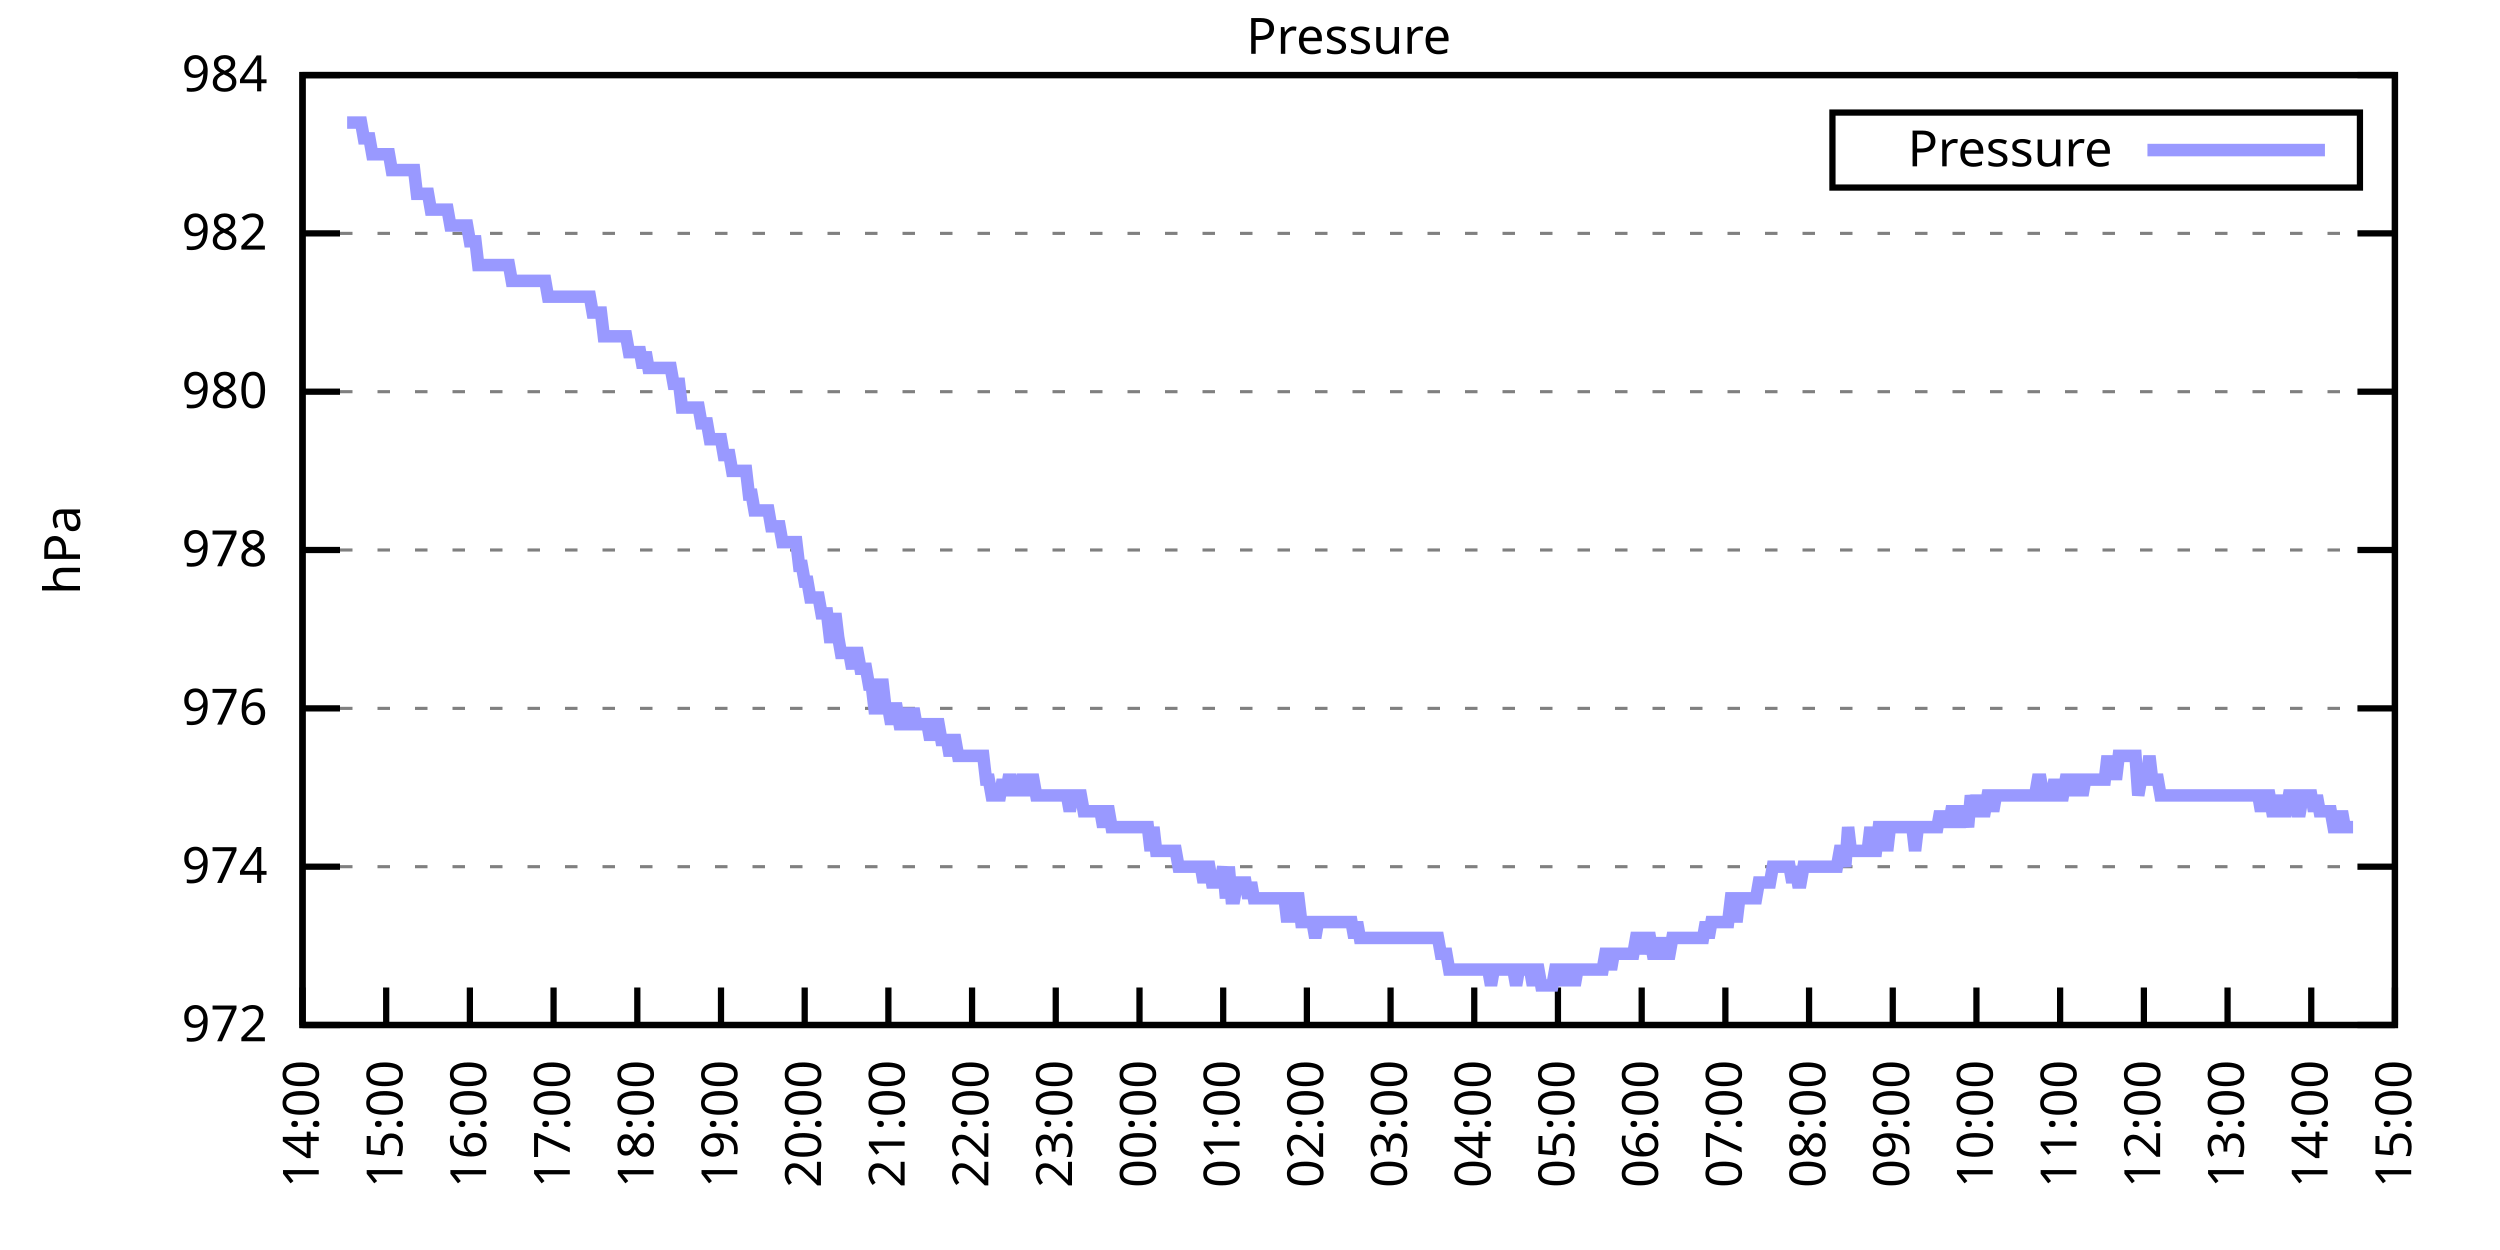
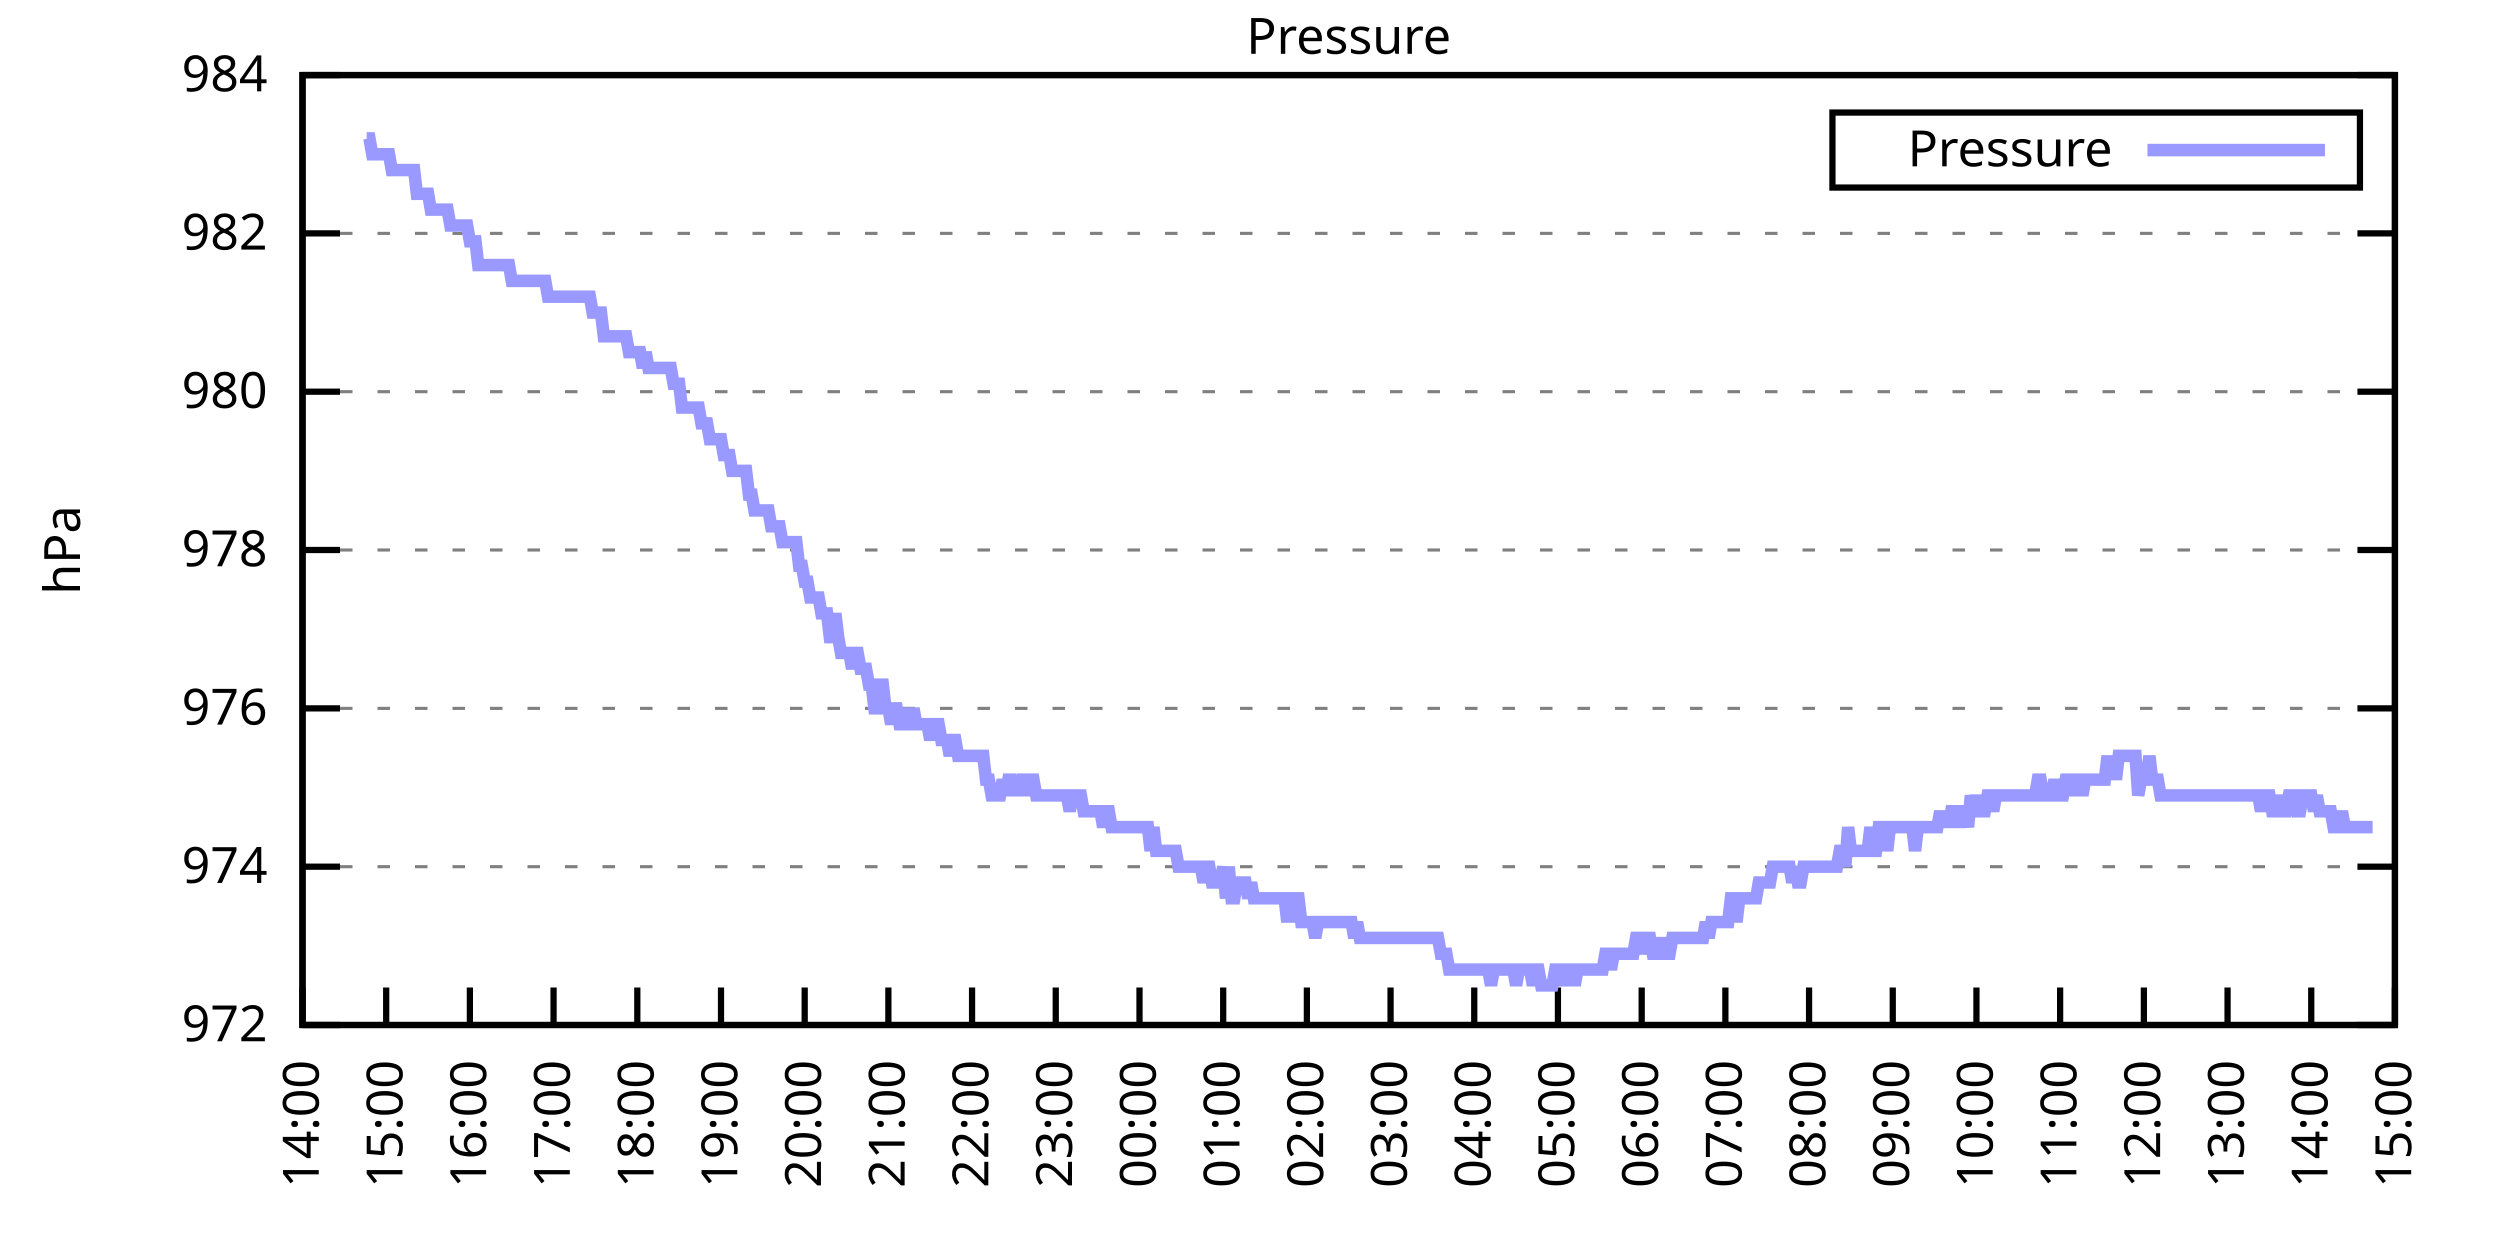
<svg xmlns="http://www.w3.org/2000/svg" xmlns:xlink="http://www.w3.org/1999/xlink" width="400" height="200" viewBox="0 0 400 200">
  <g id="gnuplot_canvas">
    <rect x="0" y="0" width="400" height="200" fill="none" />
    <defs>
      <circle id="gpDot" r="0.5" stroke-width="0.5" stroke="currentColor" />
      <path id="gpPt0" stroke-width="0.333" stroke="currentColor" d="M-1,0 h2 M0,-1 v2" />
      <path id="gpPt1" stroke-width="0.333" stroke="currentColor" d="M-1,-1 L1,1 M1,-1 L-1,1" />
      <path id="gpPt2" stroke-width="0.333" stroke="currentColor" d="M-1,0 L1,0 M0,-1 L0,1 M-1,-1 L1,1 M-1,1 L1,-1" />
      <rect id="gpPt3" stroke-width="0.333" stroke="currentColor" x="-1" y="-1" width="2" height="2" />
      <rect id="gpPt4" stroke-width="0.333" stroke="currentColor" fill="currentColor" x="-1" y="-1" width="2" height="2" />
      <circle id="gpPt5" stroke-width="0.333" stroke="currentColor" cx="0" cy="0" r="1" />
      <use xlink:href="#gpPt5" id="gpPt6" fill="currentColor" stroke="none" />
      <path id="gpPt7" stroke-width="0.333" stroke="currentColor" d="M0,-1.33 L-1.33,0.67 L1.33,0.67 z" />
      <use xlink:href="#gpPt7" id="gpPt8" fill="currentColor" stroke="none" />
      <use xlink:href="#gpPt7" id="gpPt9" stroke="currentColor" transform="rotate(180)" />
      <use xlink:href="#gpPt9" id="gpPt10" fill="currentColor" stroke="none" />
      <use xlink:href="#gpPt3" id="gpPt11" stroke="currentColor" transform="rotate(45)" />
      <use xlink:href="#gpPt11" id="gpPt12" fill="currentColor" stroke="none" />
      <path id="gpPt13" stroke-width="0.333" stroke="currentColor" d="M0,1.330 L1.265,0.411 L0.782,-1.067 L-0.782,-1.076 L-1.265,0.411 z" />
      <use xlink:href="#gpPt13" id="gpPt14" fill="currentColor" stroke="none" />
      <filter id="textbox" filterUnits="objectBoundingBox" x="0" y="0" height="1" width="1">
        <feFlood flood-color="white" flood-opacity="1" result="bgnd" />
        <feComposite in="SourceGraphic" in2="bgnd" operator="atop" />
      </filter>
      <filter id="greybox" filterUnits="objectBoundingBox" x="0" y="0" height="1" width="1">
        <feFlood flood-color="lightgrey" flood-opacity="1" result="grey" />
        <feComposite in="SourceGraphic" in2="grey" operator="atop" />
      </filter>
    </defs>
    <g fill="none" color="white" stroke="currentColor" stroke-width="1.00" stroke-linecap="butt" stroke-linejoin="miter">
</g>
    <g fill="none" color="black" stroke="currentColor" stroke-width="1.00" stroke-linecap="butt" stroke-linejoin="miter">
      <g stroke="none" shape-rendering="crispEdges">
        <polygon fill="rgb(255, 255, 255)" points="48.40,164.00 383.18,164.00 383.18,12.02 48.40,12.02 " />
      </g>
    </g>
    <g fill="none" color="black" stroke="currentColor" stroke-width="1.00" stroke-linecap="butt" stroke-linejoin="miter">
</g>
    <g fill="none" color="black" stroke="black" stroke-width="0.50" stroke-linecap="butt" stroke-linejoin="miter">
</g>
    <g fill="none" color="gray" stroke="currentColor" stroke-width="0.50" stroke-linecap="butt" stroke-linejoin="miter">
      <path stroke="gray" stroke-dasharray="2,4" class="gridline" d="M48.40,164.00 L383.19,164.00  " />
    </g>
    <g fill="none" color="gray" stroke="gray" stroke-width="1.00" stroke-linecap="butt" stroke-linejoin="miter">
</g>
    <g fill="none" color="black" stroke="currentColor" stroke-width="1.00" stroke-linecap="butt" stroke-linejoin="miter">
      <path stroke="black" d="M48.40,164.00 L54.40,164.00 M383.19,164.00 L377.19,164.00  " />
      <g transform="translate(42.80,166.60)" stroke="none" fill="black" font-family="Sans" font-size="8.00" text-anchor="end">
        <text>
          <tspan font-family="Sans"> 972</tspan>
        </text>
      </g>
    </g>
    <g fill="none" color="black" stroke="currentColor" stroke-width="1.00" stroke-linecap="butt" stroke-linejoin="miter">
</g>
    <g fill="none" color="black" stroke="black" stroke-width="0.50" stroke-linecap="butt" stroke-linejoin="miter">
</g>
    <g fill="none" color="gray" stroke="currentColor" stroke-width="0.50" stroke-linecap="butt" stroke-linejoin="miter">
      <path stroke="gray" stroke-dasharray="2,4" class="gridline" d="M48.40,138.67 L383.19,138.67  " />
    </g>
    <g fill="none" color="gray" stroke="gray" stroke-width="1.00" stroke-linecap="butt" stroke-linejoin="miter">
</g>
    <g fill="none" color="black" stroke="currentColor" stroke-width="1.00" stroke-linecap="butt" stroke-linejoin="miter">
      <path stroke="black" d="M48.40,138.67 L54.40,138.67 M383.19,138.67 L377.19,138.67  " />
      <g transform="translate(42.80,141.27)" stroke="none" fill="black" font-family="Sans" font-size="8.00" text-anchor="end">
        <text>
          <tspan font-family="Sans"> 974</tspan>
        </text>
      </g>
    </g>
    <g fill="none" color="black" stroke="currentColor" stroke-width="1.00" stroke-linecap="butt" stroke-linejoin="miter">
</g>
    <g fill="none" color="black" stroke="black" stroke-width="0.50" stroke-linecap="butt" stroke-linejoin="miter">
</g>
    <g fill="none" color="gray" stroke="currentColor" stroke-width="0.50" stroke-linecap="butt" stroke-linejoin="miter">
      <path stroke="gray" stroke-dasharray="2,4" class="gridline" d="M48.40,113.34 L383.19,113.34  " />
    </g>
    <g fill="none" color="gray" stroke="gray" stroke-width="1.00" stroke-linecap="butt" stroke-linejoin="miter">
</g>
    <g fill="none" color="black" stroke="currentColor" stroke-width="1.00" stroke-linecap="butt" stroke-linejoin="miter">
      <path stroke="black" d="M48.40,113.34 L54.40,113.34 M383.19,113.34 L377.19,113.34  " />
      <g transform="translate(42.80,115.94)" stroke="none" fill="black" font-family="Sans" font-size="8.00" text-anchor="end">
        <text>
          <tspan font-family="Sans"> 976</tspan>
        </text>
      </g>
    </g>
    <g fill="none" color="black" stroke="currentColor" stroke-width="1.00" stroke-linecap="butt" stroke-linejoin="miter">
</g>
    <g fill="none" color="black" stroke="black" stroke-width="0.50" stroke-linecap="butt" stroke-linejoin="miter">
</g>
    <g fill="none" color="gray" stroke="currentColor" stroke-width="0.50" stroke-linecap="butt" stroke-linejoin="miter">
      <path stroke="gray" stroke-dasharray="2,4" class="gridline" d="M48.40,88.00 L383.19,88.00  " />
    </g>
    <g fill="none" color="gray" stroke="gray" stroke-width="1.00" stroke-linecap="butt" stroke-linejoin="miter">
</g>
    <g fill="none" color="black" stroke="currentColor" stroke-width="1.00" stroke-linecap="butt" stroke-linejoin="miter">
      <path stroke="black" d="M48.40,88.00 L54.40,88.00 M383.19,88.00 L377.19,88.00  " />
      <g transform="translate(42.80,90.60)" stroke="none" fill="black" font-family="Sans" font-size="8.00" text-anchor="end">
        <text>
          <tspan font-family="Sans"> 978</tspan>
        </text>
      </g>
    </g>
    <g fill="none" color="black" stroke="currentColor" stroke-width="1.00" stroke-linecap="butt" stroke-linejoin="miter">
</g>
    <g fill="none" color="black" stroke="black" stroke-width="0.50" stroke-linecap="butt" stroke-linejoin="miter">
</g>
    <g fill="none" color="gray" stroke="currentColor" stroke-width="0.50" stroke-linecap="butt" stroke-linejoin="miter">
      <path stroke="gray" stroke-dasharray="2,4" class="gridline" d="M48.40,62.67 L383.19,62.67  " />
    </g>
    <g fill="none" color="gray" stroke="gray" stroke-width="1.00" stroke-linecap="butt" stroke-linejoin="miter">
</g>
    <g fill="none" color="black" stroke="currentColor" stroke-width="1.00" stroke-linecap="butt" stroke-linejoin="miter">
      <path stroke="black" d="M48.40,62.67 L54.40,62.67 M383.19,62.67 L377.19,62.67  " />
      <g transform="translate(42.80,65.27)" stroke="none" fill="black" font-family="Sans" font-size="8.00" text-anchor="end">
        <text>
          <tspan font-family="Sans"> 980</tspan>
        </text>
      </g>
    </g>
    <g fill="none" color="black" stroke="currentColor" stroke-width="1.00" stroke-linecap="butt" stroke-linejoin="miter">
</g>
    <g fill="none" color="black" stroke="black" stroke-width="0.50" stroke-linecap="butt" stroke-linejoin="miter">
</g>
    <g fill="none" color="gray" stroke="currentColor" stroke-width="0.50" stroke-linecap="butt" stroke-linejoin="miter">
      <path stroke="gray" stroke-dasharray="2,4" class="gridline" d="M48.40,37.34 L383.19,37.34  " />
    </g>
    <g fill="none" color="gray" stroke="gray" stroke-width="1.00" stroke-linecap="butt" stroke-linejoin="miter">
</g>
    <g fill="none" color="black" stroke="currentColor" stroke-width="1.00" stroke-linecap="butt" stroke-linejoin="miter">
      <path stroke="black" d="M48.40,37.34 L54.40,37.34 M383.19,37.34 L377.19,37.34  " />
      <g transform="translate(42.80,39.94)" stroke="none" fill="black" font-family="Sans" font-size="8.00" text-anchor="end">
        <text>
          <tspan font-family="Sans"> 982</tspan>
        </text>
      </g>
    </g>
    <g fill="none" color="black" stroke="currentColor" stroke-width="1.00" stroke-linecap="butt" stroke-linejoin="miter">
</g>
    <g fill="none" color="black" stroke="black" stroke-width="0.50" stroke-linecap="butt" stroke-linejoin="miter">
</g>
    <g fill="none" color="gray" stroke="currentColor" stroke-width="0.50" stroke-linecap="butt" stroke-linejoin="miter">
      <path stroke="gray" stroke-dasharray="2,4" class="gridline" d="M48.40,12.01 L383.19,12.01  " />
    </g>
    <g fill="none" color="gray" stroke="gray" stroke-width="1.00" stroke-linecap="butt" stroke-linejoin="miter">
</g>
    <g fill="none" color="black" stroke="currentColor" stroke-width="1.00" stroke-linecap="butt" stroke-linejoin="miter">
      <path stroke="black" d="M48.40,12.01 L54.40,12.01 M383.19,12.01 L377.19,12.01  " />
      <g transform="translate(42.80,14.61)" stroke="none" fill="black" font-family="Sans" font-size="8.00" text-anchor="end">
        <text>
          <tspan font-family="Sans"> 984</tspan>
        </text>
      </g>
    </g>
    <g fill="none" color="black" stroke="currentColor" stroke-width="1.00" stroke-linecap="butt" stroke-linejoin="miter">
      <path stroke="black" d="M48.40,164.00 L48.40,158.00  " />
      <g transform="translate(51.00,169.60) rotate(270.00)" stroke="none" fill="black" font-family="Sans" font-size="8.00" text-anchor="end">
        <text>
          <tspan font-family="Sans">14:00</tspan>
        </text>
      </g>
    </g>
    <g fill="none" color="black" stroke="currentColor" stroke-width="1.00" stroke-linecap="butt" stroke-linejoin="miter">
      <path stroke="black" d="M61.79,164.00 L61.79,158.00  " />
      <g transform="translate(64.39,169.60) rotate(270.00)" stroke="none" fill="black" font-family="Sans" font-size="8.00" text-anchor="end">
        <text>
          <tspan font-family="Sans">15:00</tspan>
        </text>
      </g>
    </g>
    <g fill="none" color="black" stroke="currentColor" stroke-width="1.00" stroke-linecap="butt" stroke-linejoin="miter">
      <path stroke="black" d="M75.18,164.00 L75.18,158.00  " />
      <g transform="translate(77.78,169.60) rotate(270.00)" stroke="none" fill="black" font-family="Sans" font-size="8.00" text-anchor="end">
        <text>
          <tspan font-family="Sans">16:00</tspan>
        </text>
      </g>
    </g>
    <g fill="none" color="black" stroke="currentColor" stroke-width="1.00" stroke-linecap="butt" stroke-linejoin="miter">
      <path stroke="black" d="M88.57,164.00 L88.57,158.00  " />
      <g transform="translate(91.17,169.60) rotate(270.00)" stroke="none" fill="black" font-family="Sans" font-size="8.00" text-anchor="end">
        <text>
          <tspan font-family="Sans">17:00</tspan>
        </text>
      </g>
    </g>
    <g fill="none" color="black" stroke="currentColor" stroke-width="1.00" stroke-linecap="butt" stroke-linejoin="miter">
      <path stroke="black" d="M101.97,164.00 L101.97,158.00  " />
      <g transform="translate(104.57,169.60) rotate(270.00)" stroke="none" fill="black" font-family="Sans" font-size="8.00" text-anchor="end">
        <text>
          <tspan font-family="Sans">18:00</tspan>
        </text>
      </g>
    </g>
    <g fill="none" color="black" stroke="currentColor" stroke-width="1.00" stroke-linecap="butt" stroke-linejoin="miter">
      <path stroke="black" d="M115.36,164.00 L115.36,158.00  " />
      <g transform="translate(117.96,169.60) rotate(270.00)" stroke="none" fill="black" font-family="Sans" font-size="8.00" text-anchor="end">
        <text>
          <tspan font-family="Sans">19:00</tspan>
        </text>
      </g>
    </g>
    <g fill="none" color="black" stroke="currentColor" stroke-width="1.00" stroke-linecap="butt" stroke-linejoin="miter">
      <path stroke="black" d="M128.75,164.00 L128.75,158.00  " />
      <g transform="translate(131.35,169.60) rotate(270.00)" stroke="none" fill="black" font-family="Sans" font-size="8.00" text-anchor="end">
        <text>
          <tspan font-family="Sans">20:00</tspan>
        </text>
      </g>
    </g>
    <g fill="none" color="black" stroke="currentColor" stroke-width="1.00" stroke-linecap="butt" stroke-linejoin="miter">
      <path stroke="black" d="M142.14,164.00 L142.14,158.00  " />
      <g transform="translate(144.74,169.60) rotate(270.00)" stroke="none" fill="black" font-family="Sans" font-size="8.00" text-anchor="end">
        <text>
          <tspan font-family="Sans">21:00</tspan>
        </text>
      </g>
    </g>
    <g fill="none" color="black" stroke="currentColor" stroke-width="1.00" stroke-linecap="butt" stroke-linejoin="miter">
      <path stroke="black" d="M155.53,164.00 L155.53,158.00  " />
      <g transform="translate(158.13,169.60) rotate(270.00)" stroke="none" fill="black" font-family="Sans" font-size="8.00" text-anchor="end">
        <text>
          <tspan font-family="Sans">22:00</tspan>
        </text>
      </g>
    </g>
    <g fill="none" color="black" stroke="currentColor" stroke-width="1.00" stroke-linecap="butt" stroke-linejoin="miter">
      <path stroke="black" d="M168.92,164.00 L168.92,158.00  " />
      <g transform="translate(171.52,169.60) rotate(270.00)" stroke="none" fill="black" font-family="Sans" font-size="8.00" text-anchor="end">
        <text>
          <tspan font-family="Sans">23:00</tspan>
        </text>
      </g>
    </g>
    <g fill="none" color="black" stroke="currentColor" stroke-width="1.00" stroke-linecap="butt" stroke-linejoin="miter">
      <path stroke="black" d="M182.32,164.00 L182.32,158.00  " />
      <g transform="translate(184.92,169.60) rotate(270.00)" stroke="none" fill="black" font-family="Sans" font-size="8.00" text-anchor="end">
        <text>
          <tspan font-family="Sans">00:00</tspan>
        </text>
      </g>
    </g>
    <g fill="none" color="black" stroke="currentColor" stroke-width="1.00" stroke-linecap="butt" stroke-linejoin="miter">
      <path stroke="black" d="M195.71,164.00 L195.71,158.00  " />
      <g transform="translate(198.31,169.60) rotate(270.00)" stroke="none" fill="black" font-family="Sans" font-size="8.00" text-anchor="end">
        <text>
          <tspan font-family="Sans">01:00</tspan>
        </text>
      </g>
    </g>
    <g fill="none" color="black" stroke="currentColor" stroke-width="1.00" stroke-linecap="butt" stroke-linejoin="miter">
      <path stroke="black" d="M209.10,164.00 L209.10,158.00  " />
      <g transform="translate(211.70,169.60) rotate(270.00)" stroke="none" fill="black" font-family="Sans" font-size="8.00" text-anchor="end">
        <text>
          <tspan font-family="Sans">02:00</tspan>
        </text>
      </g>
    </g>
    <g fill="none" color="black" stroke="currentColor" stroke-width="1.00" stroke-linecap="butt" stroke-linejoin="miter">
      <path stroke="black" d="M222.49,164.00 L222.49,158.00  " />
      <g transform="translate(225.09,169.60) rotate(270.00)" stroke="none" fill="black" font-family="Sans" font-size="8.00" text-anchor="end">
        <text>
          <tspan font-family="Sans">03:00</tspan>
        </text>
      </g>
    </g>
    <g fill="none" color="black" stroke="currentColor" stroke-width="1.00" stroke-linecap="butt" stroke-linejoin="miter">
      <path stroke="black" d="M235.88,164.00 L235.88,158.00  " />
      <g transform="translate(238.48,169.60) rotate(270.00)" stroke="none" fill="black" font-family="Sans" font-size="8.00" text-anchor="end">
        <text>
          <tspan font-family="Sans">04:00</tspan>
        </text>
      </g>
    </g>
    <g fill="none" color="black" stroke="currentColor" stroke-width="1.00" stroke-linecap="butt" stroke-linejoin="miter">
      <path stroke="black" d="M249.27,164.00 L249.27,158.00  " />
      <g transform="translate(251.87,169.60) rotate(270.00)" stroke="none" fill="black" font-family="Sans" font-size="8.00" text-anchor="end">
        <text>
          <tspan font-family="Sans">05:00</tspan>
        </text>
      </g>
    </g>
    <g fill="none" color="black" stroke="currentColor" stroke-width="1.00" stroke-linecap="butt" stroke-linejoin="miter">
      <path stroke="black" d="M262.67,164.00 L262.67,158.00  " />
      <g transform="translate(265.27,169.60) rotate(270.00)" stroke="none" fill="black" font-family="Sans" font-size="8.00" text-anchor="end">
        <text>
          <tspan font-family="Sans">06:00</tspan>
        </text>
      </g>
    </g>
    <g fill="none" color="black" stroke="currentColor" stroke-width="1.00" stroke-linecap="butt" stroke-linejoin="miter">
      <path stroke="black" d="M276.06,164.00 L276.06,158.00  " />
      <g transform="translate(278.66,169.60) rotate(270.00)" stroke="none" fill="black" font-family="Sans" font-size="8.00" text-anchor="end">
        <text>
          <tspan font-family="Sans">07:00</tspan>
        </text>
      </g>
    </g>
    <g fill="none" color="black" stroke="currentColor" stroke-width="1.00" stroke-linecap="butt" stroke-linejoin="miter">
      <path stroke="black" d="M289.45,164.00 L289.45,158.00  " />
      <g transform="translate(292.05,169.60) rotate(270.00)" stroke="none" fill="black" font-family="Sans" font-size="8.00" text-anchor="end">
        <text>
          <tspan font-family="Sans">08:00</tspan>
        </text>
      </g>
    </g>
    <g fill="none" color="black" stroke="currentColor" stroke-width="1.00" stroke-linecap="butt" stroke-linejoin="miter">
      <path stroke="black" d="M302.84,164.00 L302.84,158.00  " />
      <g transform="translate(305.44,169.60) rotate(270.00)" stroke="none" fill="black" font-family="Sans" font-size="8.00" text-anchor="end">
        <text>
          <tspan font-family="Sans">09:00</tspan>
        </text>
      </g>
    </g>
    <g fill="none" color="black" stroke="currentColor" stroke-width="1.00" stroke-linecap="butt" stroke-linejoin="miter">
      <path stroke="black" d="M316.23,164.00 L316.23,158.00  " />
      <g transform="translate(318.83,169.60) rotate(270.00)" stroke="none" fill="black" font-family="Sans" font-size="8.00" text-anchor="end">
        <text>
          <tspan font-family="Sans">10:00</tspan>
        </text>
      </g>
    </g>
    <g fill="none" color="black" stroke="currentColor" stroke-width="1.00" stroke-linecap="butt" stroke-linejoin="miter">
      <path stroke="black" d="M329.62,164.00 L329.62,158.00  " />
      <g transform="translate(332.22,169.60) rotate(270.00)" stroke="none" fill="black" font-family="Sans" font-size="8.00" text-anchor="end">
        <text>
          <tspan font-family="Sans">11:00</tspan>
        </text>
      </g>
    </g>
    <g fill="none" color="black" stroke="currentColor" stroke-width="1.00" stroke-linecap="butt" stroke-linejoin="miter">
      <path stroke="black" d="M343.02,164.00 L343.02,158.00  " />
      <g transform="translate(345.62,169.60) rotate(270.00)" stroke="none" fill="black" font-family="Sans" font-size="8.00" text-anchor="end">
        <text>
          <tspan font-family="Sans">12:00</tspan>
        </text>
      </g>
    </g>
    <g fill="none" color="black" stroke="currentColor" stroke-width="1.00" stroke-linecap="butt" stroke-linejoin="miter">
      <path stroke="black" d="M356.41,164.00 L356.41,158.00  " />
      <g transform="translate(359.01,169.60) rotate(270.00)" stroke="none" fill="black" font-family="Sans" font-size="8.00" text-anchor="end">
        <text>
          <tspan font-family="Sans">13:00</tspan>
        </text>
      </g>
    </g>
    <g fill="none" color="black" stroke="currentColor" stroke-width="1.00" stroke-linecap="butt" stroke-linejoin="miter">
      <path stroke="black" d="M369.80,164.00 L369.80,158.00  " />
      <g transform="translate(372.40,169.60) rotate(270.00)" stroke="none" fill="black" font-family="Sans" font-size="8.00" text-anchor="end">
        <text>
          <tspan font-family="Sans">14:00</tspan>
        </text>
      </g>
    </g>
    <g fill="none" color="black" stroke="currentColor" stroke-width="1.00" stroke-linecap="butt" stroke-linejoin="miter">
      <path stroke="black" d="M383.19,164.00 L383.19,158.00  " />
      <g transform="translate(385.79,169.60) rotate(270.00)" stroke="none" fill="black" font-family="Sans" font-size="8.00" text-anchor="end">
        <text>
          <tspan font-family="Sans">15:00</tspan>
        </text>
      </g>
    </g>
    <g fill="none" color="black" stroke="currentColor" stroke-width="1.00" stroke-linecap="butt" stroke-linejoin="miter">
</g>
    <g fill="none" color="black" stroke="currentColor" stroke-width="1.00" stroke-linecap="butt" stroke-linejoin="miter">
      <path stroke="black" d="M48.40,12.01 L48.40,164.00 L383.19,164.00 L383.19,12.01 L48.40,12.01 Z  " />
    </g>
    <g fill="none" color="black" stroke="currentColor" stroke-width="1.00" stroke-linecap="butt" stroke-linejoin="miter">
</g>
    <g fill="none" color="black" stroke="currentColor" stroke-width="1.00" stroke-linecap="butt" stroke-linejoin="miter">
      <path stroke="black" d="M293.19,30.01 L293.19,18.01 L377.59,18.01 L377.59,30.01 L293.19,30.01 Z  " />
    </g>
    <g id="Pressure_plot_1">
      <g fill="none" color="white" stroke="black" stroke-width="2.00" stroke-linecap="butt" stroke-linejoin="miter">
</g>
      <g fill="none" color="black" stroke="currentColor" stroke-width="2.00" stroke-linecap="butt" stroke-linejoin="miter">
        <g transform="translate(337.99,26.61)" stroke="none" fill="black" font-family="Sans" font-size="8.00" text-anchor="end">
          <text>
            <tspan font-family="Sans">Pressure</tspan>
          </text>
        </g>
      </g>
      <g fill="none" color="black" stroke="currentColor" stroke-width="2.00" stroke-linecap="butt" stroke-linejoin="miter">
-         <path stroke="rgb(153, 153, 255)" d="M343.59,24.01 L371.99,24.01 M55.54,19.61 L55.99,19.61 L56.43,19.61 L56.88,19.61 L57.33,19.61 L57.77,19.61   L58.22,22.14 L58.67,22.14 L59.11,22.14 L59.56,24.68 L60.01,24.68 L60.45,24.68 L60.90,24.68 L61.35,24.68   L61.79,24.68 L62.24,24.68 L62.68,27.21 L63.13,27.21 L63.58,27.21 L64.02,27.21 L64.47,27.21 L64.92,27.21   L65.36,27.21 L65.81,27.21 L66.26,27.21 L66.70,31.01 L67.15,31.01 L67.59,31.01 L68.04,31.01 L68.49,31.01   L68.93,33.54 L69.38,33.54 L69.83,33.54 L70.27,33.54 L70.72,33.54 L71.17,33.54 L71.61,33.54 L72.06,36.08   L72.50,36.08 L72.95,36.08 L73.40,36.08 L73.84,36.08 L74.29,36.08 L74.74,36.08 L75.18,38.61 L75.63,38.61   L76.08,38.61 L76.52,42.41 L76.97,42.41 L77.42,42.41 L77.86,42.41 L78.31,42.41 L78.75,42.41 L79.20,42.41   L79.65,42.41 L80.09,42.41 L80.54,42.41 L80.99,42.41 L81.43,42.41 L81.88,44.94 L82.33,44.94 L82.77,44.94   L83.22,44.94 L83.66,44.94 L84.11,44.94 L84.56,44.94 L85.00,44.94 L85.45,44.94 L85.90,44.94 L86.34,44.94   L86.79,44.94 L87.24,44.94 L87.68,47.47 L88.13,47.47 L88.57,47.47 L89.02,47.47 L89.47,47.47 L89.91,47.47   L90.36,47.47 L90.81,47.47 L91.25,47.47 L91.70,47.47 L92.15,47.47 L92.59,47.47 L93.04,47.47 L93.49,47.47   L93.93,47.47 L94.38,47.47 L94.82,50.01 L95.27,50.01 L95.72,50.01 L96.16,50.01 L96.61,53.81 L97.06,53.81   L97.50,53.81 L97.95,53.81 L98.40,53.81 L98.84,53.81 L99.29,53.81 L99.73,53.81 L100.18,53.81 L100.63,56.34   L101.07,56.34 L101.52,56.34 L101.97,56.34 L102.41,56.34 L102.86,58.87 L103.31,56.34 L103.75,58.87 L104.20,58.87   L104.64,58.87 L105.09,58.87 L105.54,58.87 L105.98,58.87 L106.43,58.87 L106.88,58.87 L107.32,58.87 L107.77,61.41   L108.22,61.41 L108.66,61.41 L109.11,65.21 L109.55,65.21 L110.00,65.21 L110.45,65.21 L110.89,65.21 L111.34,65.21   L111.79,65.21 L112.23,67.74 L112.68,67.74 L113.13,67.74 L113.57,70.27 L114.02,70.27 L114.47,70.27 L114.91,70.27   L115.36,70.27 L115.80,72.81 L116.25,72.81 L116.70,72.81 L117.14,75.34 L117.59,75.34 L118.04,75.34 L118.48,75.34   L118.93,75.34 L119.38,75.34 L119.82,79.14 L120.27,79.14 L120.71,81.67 L121.16,81.67 L121.61,81.67 L122.05,81.67   L122.50,81.67 L122.95,81.67 L123.39,84.21 L123.84,84.21 L124.29,84.21 L124.73,84.21 L125.18,86.74 L125.62,86.74   L126.07,86.74 L126.52,86.74 L126.96,86.74 L127.41,86.74 L127.86,90.54 L128.30,90.54 L128.75,93.07 L129.20,93.07   L129.64,95.60 L130.09,95.60 L130.54,95.60 L130.98,95.60 L131.43,98.14 L131.87,98.14 L132.32,98.14 L132.77,101.94   L133.21,101.94 L133.66,98.14 L134.11,101.94 L134.55,104.47 L135.00,104.47 L135.45,104.47 L135.89,104.47 L136.34,107.00   L136.78,104.47 L137.23,104.47 L137.68,107.00 L138.12,107.00 L138.57,107.00 L139.02,109.54 L139.46,109.54 L139.91,113.34   L140.36,113.34 L140.80,109.54 L141.25,109.54 L141.69,113.34 L142.14,113.34 L142.59,115.87 L143.03,113.34 L143.48,113.34   L143.93,115.87 L144.37,115.87 L144.82,113.34 L145.27,115.87 L145.71,115.87 L146.16,113.34 L146.61,115.87 L147.05,115.87   L147.50,115.87 L147.94,115.87 L148.39,115.87 L148.84,118.40 L149.28,115.87 L149.73,115.87 L150.18,115.87 L150.62,118.40   L151.07,118.40 L151.52,118.40 L151.96,120.94 L152.41,118.40 L152.85,118.40 L153.30,120.94 L153.75,120.94 L154.19,120.94   L154.64,120.94 L155.09,120.94 L155.53,120.94 L155.98,120.94 L156.43,120.94 L156.87,120.94 L157.32,120.94 L157.76,124.74   L158.21,124.74 L158.66,127.27 L159.10,127.27 L159.55,127.27 L160.00,127.27 L160.44,124.74 L160.89,127.27 L161.34,124.74   L161.78,124.74 L162.23,127.27 L162.67,124.74 L163.12,127.27 L163.57,124.74 L164.01,124.74 L164.46,127.27 L164.91,124.74   L165.35,124.74 L165.80,127.27 L166.25,127.27 L166.69,127.27 L167.14,127.27 L167.59,127.27 L168.03,127.27 L168.48,127.27   L168.92,127.27 L169.37,127.27 L169.82,127.27 L170.26,127.27 L170.71,127.27 L171.16,129.80 L171.60,127.27 L172.05,127.27   L172.50,127.27 L172.94,127.27 L173.39,129.80 L173.83,129.80 L174.28,129.80 L174.73,129.80 L175.17,129.80 L175.62,129.80   L176.07,129.80 L176.51,132.34 L176.96,129.80 L177.41,129.80 L177.85,132.34 L178.30,132.34 L178.74,132.34 L179.19,132.34   L179.64,132.34 L180.08,132.34 L180.53,132.34 L180.98,132.34 L181.42,132.34 L181.87,132.34 L182.32,132.34 L182.76,132.34   L183.21,132.34 L183.66,132.34 L184.10,136.14 L184.55,132.34 L184.99,136.14 L185.44,136.14 L185.89,136.14 L186.33,136.14   L186.78,136.14 L187.23,136.14 L187.67,136.14 L188.12,136.14 L188.57,138.67 L189.01,138.67 L189.46,138.67 L189.90,138.67   L190.35,138.67 L190.80,138.67 L191.24,138.67 L191.69,138.67 L192.14,138.67 L192.58,141.20 L193.03,138.67 L193.48,138.67   L193.92,141.20 L194.37,141.20 L194.81,141.20 L195.26,141.20 L195.71,138.67 L196.15,143.73 L196.60,138.67 L197.05,143.73   L197.49,143.73 L197.94,141.20 L198.39,141.20 L198.83,141.20 L199.28,141.20 L199.73,143.73 L200.17,141.20 L200.62,143.73   L201.06,143.73 L201.51,143.73 L201.96,143.73 L202.40,143.73 L202.85,143.73 L203.30,143.73 L203.74,143.73 L204.19,143.73   L204.64,143.73 L205.08,143.73 L205.53,143.73 L205.97,147.53 L206.42,143.73 L206.87,147.53 L207.31,143.73 L207.76,143.73   L208.21,147.53 L208.65,147.53 L209.10,147.53 L209.55,147.53 L209.99,147.53 L210.44,150.07 L210.88,147.53 L211.33,147.53   L211.78,147.53 L212.22,147.53 L212.67,147.53 L213.12,147.53 L213.56,147.53 L214.01,147.53 L214.46,147.53 L214.90,147.53   L215.35,147.53 L215.80,147.53 L216.24,147.53 L216.69,150.07 L217.13,147.53 L217.58,150.07 L218.03,150.07 L218.47,150.07   L218.92,150.07 L219.37,150.07 L219.81,150.07 L220.26,150.07 L220.71,150.07 L221.15,150.07 L221.60,150.07 L222.04,150.07   L222.49,150.07 L222.94,150.07 L223.38,150.07 L223.83,150.07 L224.28,150.07 L224.72,150.07 L225.17,150.07 L225.62,150.07   L226.06,150.07 L226.51,150.07 L226.95,150.07 L227.40,150.07 L227.85,150.07 L228.29,150.07 L228.74,150.07 L229.19,150.07   L229.63,150.07 L230.08,150.07 L230.53,152.60 L230.97,152.60 L231.42,152.60 L231.86,155.13 L232.31,155.13 L232.76,155.13   L233.20,155.13 L233.65,155.13 L234.10,155.13 L234.54,155.13 L234.99,155.13 L235.44,155.13 L235.88,155.13 L236.33,155.13   L236.78,155.13 L237.22,155.13 L237.67,155.13 L238.11,155.13 L238.56,157.67 L239.01,155.13 L239.45,155.13 L239.90,155.13   L240.35,155.13 L240.79,155.13 L241.24,155.13 L241.69,155.13 L242.13,155.13 L242.58,157.67 L243.02,155.13 L243.47,155.13   L243.92,155.13 L244.36,155.13 L244.81,155.13 L245.26,157.67 L245.70,155.13 L246.15,155.13 L246.60,157.67 L247.04,157.67   L247.49,157.67 L247.93,157.67 L248.38,157.67 L248.83,155.13 L249.27,155.13 L249.72,155.13 L250.17,157.67 L250.61,155.13   L251.06,155.13 L251.51,155.13 L251.95,157.67 L252.40,155.13 L252.85,155.13 L253.29,155.13 L253.74,155.13 L254.18,155.13   L254.63,155.13 L255.08,155.13 L255.52,155.13 L255.97,155.13 L256.42,155.13 L256.86,152.60 L257.31,152.60 L257.76,155.13   L258.20,152.60 L258.65,152.60 L259.09,152.60 L259.54,152.60 L259.99,152.60 L260.43,152.60 L260.88,152.60 L261.33,152.60   L261.77,150.07 L262.22,150.07 L262.67,150.07 L263.11,152.60 L263.56,150.07 L264.00,150.07 L264.45,152.60 L264.90,152.60   L265.34,152.60 L265.79,150.07 L266.24,152.60 L266.68,152.60 L267.13,152.60 L267.58,150.07 L268.02,150.07 L268.47,150.07   L268.92,150.07 L269.36,150.07 L269.81,150.07 L270.25,150.07 L270.70,150.07 L271.15,150.07 L271.59,150.07 L272.04,150.07   L272.49,150.07 L272.93,147.53 L273.38,150.07 L273.83,147.53 L274.27,147.53 L274.72,147.53 L275.16,147.53 L275.61,147.53   L276.06,147.53 L276.50,147.53 L276.95,143.73 L277.40,143.73 L277.84,147.53 L278.29,143.73 L278.74,143.73 L279.18,143.73   L279.63,143.73 L280.07,143.73 L280.52,143.73 L280.97,143.73 L281.41,141.20 L281.86,141.20 L282.31,141.20 L282.75,141.20   L283.20,141.20 L283.65,138.67 L284.09,138.67 L284.54,138.67 L284.98,138.67 L285.43,138.67 L285.88,138.67 L286.32,138.67   L286.77,141.20 L287.22,138.67 L287.66,141.20 L288.11,141.20 L288.56,138.67 L289.00,138.67 L289.45,138.67 L289.90,138.67   L290.34,138.67 L290.79,138.67 L291.23,138.67 L291.68,138.67 L292.13,138.67 L292.57,138.67 L293.02,138.67 L293.47,138.67   L293.91,138.67 L294.36,136.14 L294.81,136.14 L295.25,138.67 L295.70,132.34 L296.14,136.14 L296.59,136.14 L297.04,136.14   L297.48,136.14 L297.93,136.14 L298.38,136.14 L298.82,136.14 L299.27,132.34 L299.72,136.14 L300.16,136.14 L300.61,132.34   L301.05,132.34 L301.50,132.34 L301.95,136.14 L302.39,132.34 L302.84,132.34 L303.29,132.34 L303.73,132.34 L304.18,132.34   L304.63,132.34 L305.07,132.34 L305.52,132.34 L305.97,132.34 L306.41,136.14 L306.86,132.34 L307.30,132.34 L307.75,132.34   L308.20,132.34 L308.64,132.34 L309.09,132.34 L309.54,132.34 L309.98,132.34 L310.43,129.80 L310.88,132.34 L311.32,129.80   L311.77,132.34 L312.21,129.80 L312.66,129.80 L313.11,129.80 L313.55,132.34 L314.00,129.80 L314.45,129.80 L314.89,132.34   L315.34,127.27 L315.79,129.80 L316.23,127.27 L316.68,129.80 L317.12,129.80 L317.57,129.80 L318.02,127.27 L318.46,127.27   L318.91,129.80 L319.36,127.27 L319.80,127.27 L320.25,127.27 L320.70,127.27 L321.14,127.27 L321.59,127.27 L322.04,127.27   L322.48,127.27 L322.93,127.27 L323.37,127.27 L323.82,127.27 L324.27,127.27 L324.71,127.27 L325.16,127.27 L325.61,127.27   L326.05,124.74 L326.50,124.74 L326.95,127.27 L327.39,127.27 L327.84,127.27 L328.28,127.27 L328.73,124.74 L329.18,127.27   L329.62,127.27 L330.07,127.27 L330.52,124.74 L330.96,124.74 L331.41,124.74 L331.86,127.27 L332.30,124.74 L332.75,124.74   L333.19,127.27 L333.64,124.74 L334.09,124.74 L334.53,124.74 L334.98,124.74 L335.43,124.74 L335.87,124.74 L336.32,124.74   L336.77,124.74 L337.21,120.94 L337.66,124.74 L338.10,120.94 L338.55,124.74 L339.00,120.94 L339.44,120.94 L339.89,120.94   L340.34,120.94 L340.78,120.94 L341.23,120.94 L341.68,120.94 L342.12,127.27 L342.57,124.74 L343.02,124.74 L343.46,124.74   L343.91,120.94 L344.35,124.74 L344.80,124.74 L345.25,124.74 L345.69,127.27 L346.14,127.27 L346.59,127.27 L347.03,127.27   L347.48,127.27 L347.93,127.27 L348.37,127.27 L348.82,127.27 L349.26,127.27 L349.71,127.27 L350.16,127.27 L350.60,127.27   L351.05,127.27 L351.50,127.27 L351.94,127.27 L352.39,127.27 L352.84,127.27 L353.28,127.27 L353.73,127.27 L354.17,127.27   L354.62,127.27 L355.07,127.27 L355.51,127.27 L355.96,127.27 L356.41,127.27 L356.85,127.27 L357.30,127.27 L357.75,127.27   L358.19,127.27 L358.64,127.27 L359.09,127.27 L359.53,127.27 L359.98,127.27 L360.42,127.27 L360.87,127.27 L361.32,127.27   L361.76,129.80 L362.21,127.27 L362.66,127.27 L363.10,127.27 L363.55,129.80 L364.00,129.80 L364.44,127.27 L364.89,129.80   L365.33,129.80 L365.78,129.80 L366.23,127.27 L366.67,127.27 L367.12,127.27 L367.57,129.80 L368.01,129.80 L368.46,127.27   L368.91,127.27 L369.35,127.27 L369.80,127.27 L370.24,129.80 L370.69,127.27 L371.14,129.80 L371.58,129.80 L372.03,129.80   L372.48,129.80 L372.92,129.80 L373.37,132.34 L373.82,132.34 L374.26,132.34 L374.71,129.80 L375.16,132.34 L375.60,132.34   L376.05,132.34 L376.49,132.34  " />
+         <path stroke="rgb(153, 153, 255)" d="M343.59,24.01 L371.99,24.01 M58.67,22.14 L59.11,22.14 L59.56,24.68 L60.01,24.68 L60.45,24.68 L60.90,24.68   L61.35,24.68 L61.79,24.68 L62.24,24.68 L62.68,27.21 L63.13,27.21 L63.58,27.21 L64.02,27.21 L64.47,27.21   L64.92,27.21 L65.36,27.21 L65.81,27.21 L66.26,27.21 L66.70,31.01 L67.15,31.01 L67.59,31.01 L68.04,31.01   L68.49,31.01 L68.93,33.54 L69.38,33.54 L69.83,33.54 L70.27,33.54 L70.72,33.54 L71.17,33.54 L71.61,33.54   L72.06,36.08 L72.50,36.08 L72.95,36.08 L73.40,36.08 L73.84,36.08 L74.29,36.08 L74.74,36.08 L75.18,38.61   L75.63,38.61 L76.08,38.61 L76.52,42.41 L76.97,42.41 L77.42,42.41 L77.86,42.41 L78.31,42.41 L78.75,42.41   L79.20,42.41 L79.65,42.41 L80.09,42.41 L80.54,42.41 L80.99,42.41 L81.43,42.41 L81.88,44.94 L82.33,44.94   L82.77,44.94 L83.22,44.94 L83.66,44.94 L84.11,44.94 L84.56,44.94 L85.00,44.94 L85.45,44.94 L85.90,44.94   L86.34,44.94 L86.79,44.94 L87.24,44.94 L87.68,47.47 L88.13,47.47 L88.57,47.47 L89.02,47.47 L89.47,47.47   L89.91,47.47 L90.36,47.47 L90.81,47.47 L91.25,47.47 L91.70,47.47 L92.15,47.47 L92.59,47.47 L93.04,47.47   L93.49,47.47 L93.93,47.47 L94.38,47.47 L94.82,50.01 L95.27,50.01 L95.72,50.01 L96.16,50.01 L96.61,53.81   L97.06,53.81 L97.50,53.81 L97.95,53.81 L98.40,53.81 L98.84,53.81 L99.29,53.81 L99.73,53.81 L100.18,53.81   L100.63,56.34 L101.07,56.34 L101.52,56.34 L101.97,56.34 L102.41,56.34 L102.86,58.87 L103.31,56.34 L103.75,58.87   L104.20,58.87 L104.64,58.87 L105.09,58.87 L105.54,58.87 L105.98,58.87 L106.43,58.87 L106.88,58.87 L107.32,58.87   L107.77,61.41 L108.22,61.41 L108.66,61.41 L109.11,65.21 L109.55,65.21 L110.00,65.21 L110.45,65.21 L110.89,65.21   L111.34,65.21 L111.79,65.21 L112.23,67.74 L112.68,67.74 L113.13,67.74 L113.57,70.27 L114.02,70.27 L114.47,70.27   L114.91,70.27 L115.36,70.27 L115.80,72.81 L116.25,72.81 L116.70,72.81 L117.14,75.34 L117.59,75.34 L118.04,75.34   L118.48,75.34 L118.93,75.34 L119.38,75.34 L119.82,79.14 L120.27,79.14 L120.71,81.67 L121.16,81.67 L121.61,81.67   L122.05,81.67 L122.50,81.67 L122.95,81.67 L123.39,84.21 L123.84,84.21 L124.29,84.21 L124.73,84.21 L125.18,86.74   L125.62,86.74 L126.07,86.74 L126.52,86.74 L126.96,86.74 L127.41,86.74 L127.86,90.54 L128.30,90.54 L128.75,93.07   L129.20,93.07 L129.64,95.60 L130.09,95.60 L130.54,95.60 L130.98,95.60 L131.43,98.14 L131.87,98.14 L132.32,98.14   L132.77,101.94 L133.21,101.94 L133.66,98.14 L134.11,101.94 L134.55,104.47 L135.00,104.47 L135.45,104.47 L135.89,104.47   L136.34,107.00 L136.78,104.47 L137.23,104.47 L137.68,107.00 L138.12,107.00 L138.57,107.00 L139.02,109.54 L139.46,109.54   L139.91,113.34 L140.36,113.34 L140.80,109.54 L141.25,109.54 L141.69,113.34 L142.14,113.34 L142.59,115.87 L143.03,113.34   L143.48,113.34 L143.93,115.87 L144.37,115.87 L144.82,113.34 L145.27,115.87 L145.71,115.87 L146.16,113.34 L146.61,115.87   L147.05,115.87 L147.50,115.87 L147.94,115.87 L148.39,115.87 L148.84,118.40 L149.28,115.87 L149.73,115.87 L150.18,115.87   L150.62,118.40 L151.07,118.40 L151.52,118.40 L151.96,120.94 L152.41,118.40 L152.85,118.40 L153.30,120.94 L153.75,120.94   L154.19,120.94 L154.64,120.94 L155.09,120.94 L155.53,120.94 L155.98,120.94 L156.43,120.94 L156.87,120.94 L157.32,120.94   L157.76,124.74 L158.21,124.74 L158.66,127.27 L159.10,127.27 L159.55,127.27 L160.00,127.27 L160.44,124.74 L160.89,127.27   L161.34,124.74 L161.78,124.74 L162.23,127.27 L162.67,124.74 L163.12,127.27 L163.57,124.74 L164.01,124.74 L164.46,127.27   L164.91,124.74 L165.35,124.74 L165.80,127.27 L166.25,127.27 L166.69,127.27 L167.14,127.27 L167.59,127.27 L168.03,127.27   L168.48,127.27 L168.92,127.27 L169.37,127.27 L169.82,127.27 L170.26,127.27 L170.71,127.27 L171.16,129.80 L171.60,127.27   L172.05,127.27 L172.50,127.27 L172.94,127.27 L173.39,129.80 L173.83,129.80 L174.28,129.80 L174.73,129.80 L175.17,129.80   L175.62,129.80 L176.07,129.80 L176.51,132.34 L176.96,129.80 L177.41,129.80 L177.85,132.34 L178.30,132.34 L178.74,132.34   L179.19,132.34 L179.64,132.34 L180.08,132.34 L180.53,132.34 L180.98,132.34 L181.42,132.34 L181.87,132.34 L182.32,132.34   L182.76,132.34 L183.21,132.34 L183.66,132.34 L184.10,136.14 L184.55,132.34 L184.99,136.14 L185.44,136.14 L185.89,136.14   L186.33,136.14 L186.78,136.14 L187.23,136.14 L187.67,136.14 L188.12,136.14 L188.57,138.67 L189.01,138.67 L189.46,138.67   L189.90,138.67 L190.35,138.67 L190.80,138.67 L191.24,138.67 L191.69,138.67 L192.14,138.67 L192.58,141.20 L193.03,138.67   L193.48,138.67 L193.92,141.20 L194.37,141.20 L194.81,141.20 L195.26,141.20 L195.71,138.67 L196.15,143.73 L196.60,138.67   L197.05,143.73 L197.49,143.73 L197.94,141.20 L198.39,141.20 L198.83,141.20 L199.28,141.20 L199.73,143.73 L200.17,141.20   L200.62,143.73 L201.06,143.73 L201.51,143.73 L201.96,143.73 L202.40,143.73 L202.85,143.73 L203.30,143.73 L203.74,143.73   L204.19,143.73 L204.64,143.73 L205.08,143.73 L205.53,143.73 L205.97,147.53 L206.42,143.73 L206.87,147.53 L207.31,143.73   L207.76,143.73 L208.21,147.53 L208.65,147.53 L209.10,147.53 L209.55,147.53 L209.99,147.53 L210.44,150.07 L210.88,147.53   L211.33,147.53 L211.78,147.53 L212.22,147.53 L212.67,147.53 L213.12,147.53 L213.56,147.53 L214.01,147.53 L214.46,147.53   L214.90,147.53 L215.35,147.53 L215.80,147.53 L216.24,147.53 L216.69,150.07 L217.13,147.53 L217.58,150.07 L218.03,150.07   L218.47,150.07 L218.92,150.07 L219.37,150.07 L219.81,150.07 L220.26,150.07 L220.71,150.07 L221.15,150.07 L221.60,150.07   L222.04,150.07 L222.49,150.07 L222.94,150.07 L223.38,150.07 L223.83,150.07 L224.28,150.07 L224.72,150.07 L225.17,150.07   L225.62,150.07 L226.06,150.07 L226.51,150.07 L226.95,150.07 L227.40,150.07 L227.85,150.07 L228.29,150.07 L228.74,150.07   L229.19,150.07 L229.63,150.07 L230.08,150.07 L230.53,152.60 L230.97,152.60 L231.42,152.60 L231.86,155.13 L232.31,155.13   L232.76,155.13 L233.20,155.13 L233.65,155.13 L234.10,155.13 L234.54,155.13 L234.99,155.13 L235.44,155.13 L235.88,155.13   L236.33,155.13 L236.78,155.13 L237.22,155.13 L237.67,155.13 L238.11,155.13 L238.56,157.67 L239.01,155.13 L239.45,155.13   L239.90,155.13 L240.35,155.13 L240.79,155.13 L241.24,155.13 L241.69,155.13 L242.13,155.13 L242.58,157.67 L243.02,155.13   L243.47,155.13 L243.92,155.13 L244.36,155.13 L244.81,155.13 L245.26,157.67 L245.70,155.13 L246.15,155.13 L246.60,157.67   L247.04,157.67 L247.49,157.67 L247.93,157.67 L248.38,157.67 L248.83,155.13 L249.27,155.13 L249.72,155.13 L250.17,157.67   L250.61,155.13 L251.06,155.13 L251.51,155.13 L251.95,157.67 L252.40,155.13 L252.85,155.13 L253.29,155.13 L253.74,155.13   L254.18,155.13 L254.63,155.13 L255.08,155.13 L255.52,155.13 L255.97,155.13 L256.42,155.13 L256.86,152.60 L257.31,152.60   L257.76,155.13 L258.20,152.60 L258.65,152.60 L259.09,152.60 L259.54,152.60 L259.99,152.60 L260.43,152.60 L260.88,152.60   L261.33,152.60 L261.77,150.07 L262.22,150.07 L262.67,150.07 L263.11,152.60 L263.56,150.07 L264.00,150.07 L264.45,152.60   L264.90,152.60 L265.34,152.60 L265.79,150.07 L266.24,152.60 L266.68,152.60 L267.13,152.60 L267.58,150.07 L268.02,150.07   L268.47,150.07 L268.92,150.07 L269.36,150.07 L269.81,150.07 L270.25,150.07 L270.70,150.07 L271.15,150.07 L271.59,150.07   L272.04,150.07 L272.49,150.07 L272.93,147.53 L273.38,150.07 L273.83,147.53 L274.27,147.53 L274.72,147.53 L275.16,147.53   L275.61,147.53 L276.06,147.53 L276.50,147.53 L276.95,143.73 L277.40,143.73 L277.84,147.53 L278.29,143.73 L278.74,143.73   L279.18,143.73 L279.63,143.73 L280.07,143.73 L280.52,143.73 L280.97,143.73 L281.41,141.20 L281.86,141.20 L282.31,141.20   L282.75,141.20 L283.20,141.20 L283.65,138.67 L284.09,138.67 L284.54,138.67 L284.98,138.67 L285.43,138.67 L285.88,138.67   L286.32,138.67 L286.77,141.20 L287.22,138.67 L287.66,141.20 L288.11,141.20 L288.56,138.67 L289.00,138.67 L289.45,138.67   L289.90,138.67 L290.34,138.67 L290.79,138.67 L291.23,138.67 L291.68,138.67 L292.13,138.67 L292.57,138.67 L293.02,138.67   L293.47,138.67 L293.91,138.67 L294.36,136.14 L294.81,136.14 L295.25,138.67 L295.70,132.34 L296.14,136.14 L296.59,136.14   L297.04,136.14 L297.48,136.14 L297.93,136.14 L298.38,136.14 L298.82,136.14 L299.27,132.34 L299.72,136.14 L300.16,136.14   L300.61,132.34 L301.05,132.34 L301.50,132.34 L301.95,136.14 L302.39,132.34 L302.84,132.34 L303.29,132.34 L303.73,132.34   L304.18,132.34 L304.63,132.34 L305.07,132.34 L305.52,132.34 L305.97,132.34 L306.41,136.14 L306.86,132.34 L307.30,132.34   L307.75,132.34 L308.20,132.34 L308.64,132.34 L309.09,132.34 L309.54,132.34 L309.98,132.34 L310.43,129.80 L310.88,132.34   L311.32,129.80 L311.77,132.34 L312.21,129.80 L312.66,129.80 L313.11,129.80 L313.55,132.34 L314.00,129.80 L314.45,129.80   L314.89,132.34 L315.34,127.27 L315.79,129.80 L316.23,127.27 L316.68,129.80 L317.12,129.80 L317.57,129.80 L318.02,127.27   L318.46,127.27 L318.91,129.80 L319.36,127.27 L319.80,127.27 L320.25,127.27 L320.70,127.27 L321.14,127.27 L321.59,127.27   L322.04,127.27 L322.48,127.27 L322.93,127.27 L323.37,127.27 L323.82,127.27 L324.27,127.27 L324.71,127.27 L325.16,127.27   L325.61,127.27 L326.05,124.74 L326.50,124.74 L326.95,127.27 L327.39,127.27 L327.84,127.27 L328.28,127.27 L328.73,124.74   L329.18,127.27 L329.62,127.27 L330.07,127.27 L330.52,124.74 L330.96,124.74 L331.41,124.74 L331.86,127.27 L332.30,124.74   L332.75,124.74 L333.19,127.27 L333.64,124.74 L334.09,124.74 L334.53,124.74 L334.98,124.74 L335.43,124.74 L335.87,124.74   L336.32,124.74 L336.77,124.74 L337.21,120.94 L337.66,124.74 L338.10,120.94 L338.55,124.74 L339.00,120.94 L339.44,120.94   L339.89,120.94 L340.34,120.94 L340.78,120.94 L341.23,120.94 L341.68,120.94 L342.12,127.27 L342.57,124.74 L343.02,124.74   L343.46,124.74 L343.91,120.94 L344.35,124.74 L344.80,124.74 L345.25,124.74 L345.69,127.27 L346.14,127.27 L346.59,127.27   L347.03,127.27 L347.48,127.27 L347.93,127.27 L348.37,127.27 L348.82,127.27 L349.26,127.27 L349.71,127.27 L350.16,127.27   L350.60,127.27 L351.05,127.27 L351.50,127.27 L351.94,127.27 L352.39,127.27 L352.84,127.27 L353.28,127.27 L353.73,127.27   L354.17,127.27 L354.62,127.27 L355.07,127.27 L355.51,127.27 L355.96,127.27 L356.41,127.27 L356.85,127.27 L357.30,127.27   L357.75,127.27 L358.19,127.27 L358.64,127.27 L359.09,127.27 L359.53,127.27 L359.98,127.27 L360.42,127.27 L360.87,127.27   L361.32,127.27 L361.76,129.80 L362.21,127.27 L362.66,127.27 L363.10,127.27 L363.55,129.80 L364.00,129.80 L364.44,127.27   L364.89,129.80 L365.33,129.80 L365.78,129.80 L366.23,127.27 L366.67,127.27 L367.12,127.27 L367.57,129.80 L368.01,129.80   L368.46,127.27 L368.91,127.27 L369.35,127.27 L369.80,127.27 L370.24,129.80 L370.69,127.27 L371.14,129.80 L371.58,129.80   L372.03,129.80 L372.48,129.80 L372.92,129.80 L373.37,132.34 L373.82,132.34 L374.26,132.34 L374.71,129.80 L375.16,132.34   L375.60,132.34 L376.05,132.34 L376.49,132.34 L376.94,132.34 L377.39,132.34 L377.83,132.34 L378.28,132.34 L378.73,132.34   L379.17,132.34 L379.62,132.34  " />
      </g>
    </g>
    <g fill="none" color="black" stroke="currentColor" stroke-width="2.00" stroke-linecap="butt" stroke-linejoin="miter">
</g>
    <g fill="none" color="black" stroke="black" stroke-width="1.00" stroke-linecap="butt" stroke-linejoin="miter">
</g>
    <g fill="none" color="black" stroke="currentColor" stroke-width="1.00" stroke-linecap="butt" stroke-linejoin="miter">
      <path stroke="black" d="M48.40,12.01 L48.40,164.00 L383.19,164.00 L383.19,12.01 L48.40,12.01 Z  " />
      <g transform="translate(12.80,88.01) rotate(270.00)" stroke="none" fill="black" font-family="Sans" font-size="8.00" text-anchor="middle">
        <text>
          <tspan font-family="Sans">hPa</tspan>
        </text>
      </g>
    </g>
    <g fill="none" color="black" stroke="currentColor" stroke-width="1.00" stroke-linecap="butt" stroke-linejoin="miter">
</g>
    <g fill="none" color="black" stroke="currentColor" stroke-width="1.00" stroke-linecap="butt" stroke-linejoin="miter">
      <g transform="translate(215.79,8.61)" stroke="none" fill="black" font-family="Sans" font-size="8.00" text-anchor="middle">
        <text>
          <tspan font-family="Sans">Pressure</tspan>
        </text>
      </g>
    </g>
    <g fill="none" color="black" stroke="currentColor" stroke-width="1.00" stroke-linecap="butt" stroke-linejoin="miter">
</g>
  </g>
</svg>
